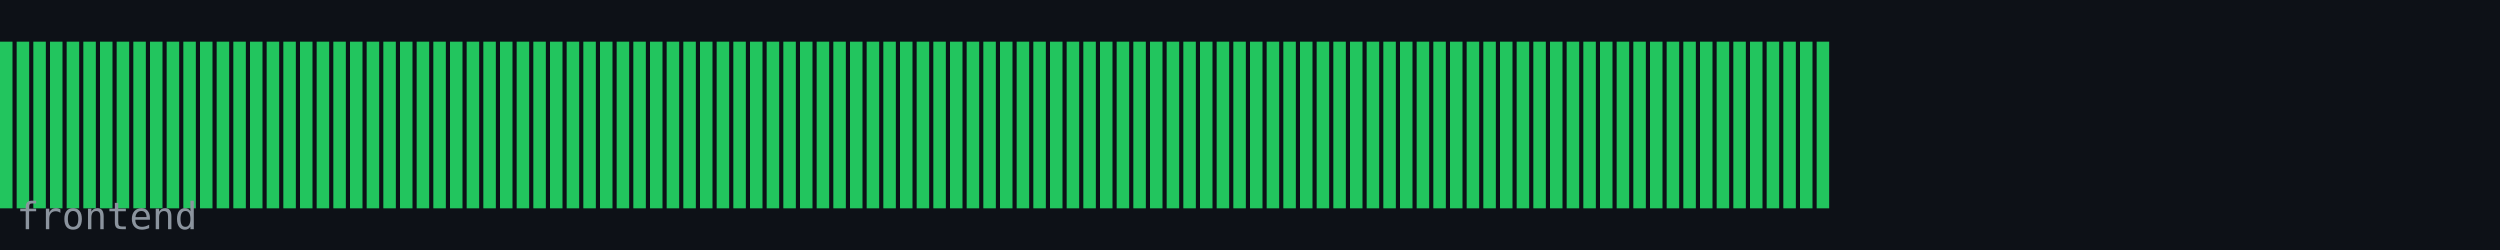
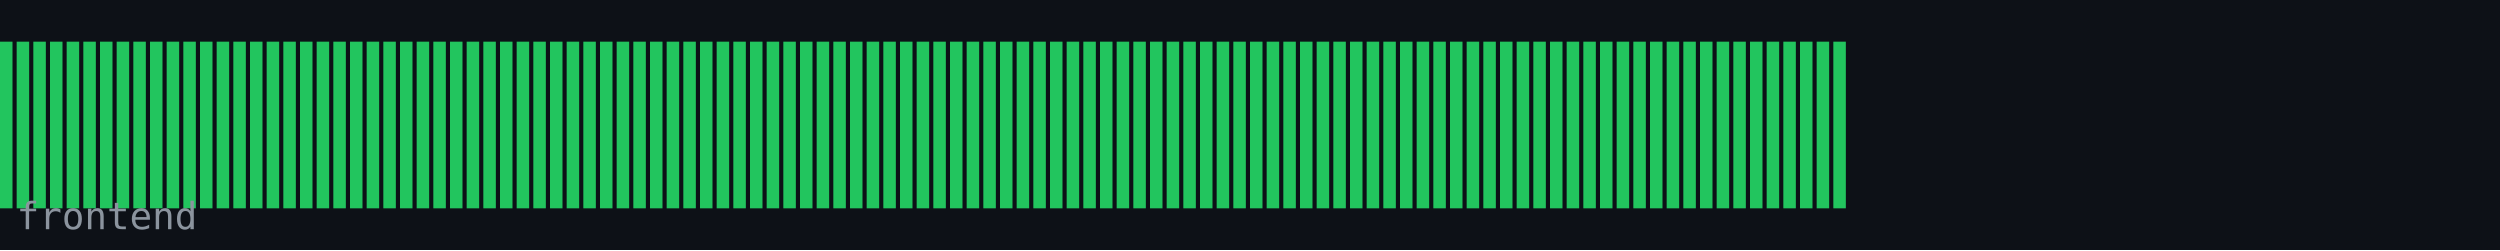
<svg xmlns="http://www.w3.org/2000/svg" width="600" height="60" viewBox="0 0 600 60">
  <rect width="600" height="60" fill="#0d1117" />
  <rect x="0" y="10" width="3" height="40" fill="#22c55e" />
  <rect x="4" y="10" width="3" height="40" fill="#22c55e" />
  <rect x="8" y="10" width="3" height="40" fill="#22c55e" />
  <rect x="12" y="10" width="3" height="40" fill="#22c55e" />
  <rect x="16" y="10" width="3" height="40" fill="#22c55e" />
  <rect x="20" y="10" width="3" height="40" fill="#22c55e" />
  <rect x="24" y="10" width="3" height="40" fill="#22c55e" />
  <rect x="28" y="10" width="3" height="40" fill="#22c55e" />
  <rect x="32" y="10" width="3" height="40" fill="#22c55e" />
  <rect x="36" y="10" width="3" height="40" fill="#22c55e" />
  <rect x="40" y="10" width="3" height="40" fill="#22c55e" />
  <rect x="44" y="10" width="3" height="40" fill="#22c55e" />
  <rect x="48" y="10" width="3" height="40" fill="#22c55e" />
  <rect x="52" y="10" width="3" height="40" fill="#22c55e" />
  <rect x="56" y="10" width="3" height="40" fill="#22c55e" />
  <rect x="60" y="10" width="3" height="40" fill="#22c55e" />
  <rect x="64" y="10" width="3" height="40" fill="#22c55e" />
  <rect x="68" y="10" width="3" height="40" fill="#22c55e" />
  <rect x="72" y="10" width="3" height="40" fill="#22c55e" />
  <rect x="76" y="10" width="3" height="40" fill="#22c55e" />
  <rect x="80" y="10" width="3" height="40" fill="#22c55e" />
  <rect x="84" y="10" width="3" height="40" fill="#22c55e" />
  <rect x="88" y="10" width="3" height="40" fill="#22c55e" />
  <rect x="92" y="10" width="3" height="40" fill="#22c55e" />
  <rect x="96" y="10" width="3" height="40" fill="#22c55e" />
  <rect x="100" y="10" width="3" height="40" fill="#22c55e" />
  <rect x="104" y="10" width="3" height="40" fill="#22c55e" />
  <rect x="108" y="10" width="3" height="40" fill="#22c55e" />
  <rect x="112" y="10" width="3" height="40" fill="#22c55e" />
  <rect x="116" y="10" width="3" height="40" fill="#22c55e" />
  <rect x="120" y="10" width="3" height="40" fill="#22c55e" />
  <rect x="124" y="10" width="3" height="40" fill="#22c55e" />
  <rect x="128" y="10" width="3" height="40" fill="#22c55e" />
  <rect x="132" y="10" width="3" height="40" fill="#22c55e" />
  <rect x="136" y="10" width="3" height="40" fill="#22c55e" />
  <rect x="140" y="10" width="3" height="40" fill="#22c55e" />
  <rect x="144" y="10" width="3" height="40" fill="#22c55e" />
  <rect x="148" y="10" width="3" height="40" fill="#22c55e" />
  <rect x="152" y="10" width="3" height="40" fill="#22c55e" />
  <rect x="156" y="10" width="3" height="40" fill="#22c55e" />
  <rect x="160" y="10" width="3" height="40" fill="#22c55e" />
  <rect x="164" y="10" width="3" height="40" fill="#22c55e" />
  <rect x="168" y="10" width="3" height="40" fill="#22c55e" />
  <rect x="172" y="10" width="3" height="40" fill="#22c55e" />
  <rect x="176" y="10" width="3" height="40" fill="#22c55e" />
  <rect x="180" y="10" width="3" height="40" fill="#22c55e" />
  <rect x="184" y="10" width="3" height="40" fill="#22c55e" />
  <rect x="188" y="10" width="3" height="40" fill="#22c55e" />
  <rect x="192" y="10" width="3" height="40" fill="#22c55e" />
  <rect x="196" y="10" width="3" height="40" fill="#22c55e" />
  <rect x="200" y="10" width="3" height="40" fill="#22c55e" />
  <rect x="204" y="10" width="3" height="40" fill="#22c55e" />
  <rect x="208" y="10" width="3" height="40" fill="#22c55e" />
  <rect x="212" y="10" width="3" height="40" fill="#22c55e" />
  <rect x="216" y="10" width="3" height="40" fill="#22c55e" />
  <rect x="220" y="10" width="3" height="40" fill="#22c55e" />
  <rect x="224" y="10" width="3" height="40" fill="#22c55e" />
  <rect x="228" y="10" width="3" height="40" fill="#22c55e" />
  <rect x="232" y="10" width="3" height="40" fill="#22c55e" />
  <rect x="236" y="10" width="3" height="40" fill="#22c55e" />
  <rect x="240" y="10" width="3" height="40" fill="#22c55e" />
  <rect x="244" y="10" width="3" height="40" fill="#22c55e" />
  <rect x="248" y="10" width="3" height="40" fill="#22c55e" />
  <rect x="252" y="10" width="3" height="40" fill="#22c55e" />
  <rect x="256" y="10" width="3" height="40" fill="#22c55e" />
  <rect x="260" y="10" width="3" height="40" fill="#22c55e" />
  <rect x="264" y="10" width="3" height="40" fill="#22c55e" />
  <rect x="268" y="10" width="3" height="40" fill="#22c55e" />
  <rect x="272" y="10" width="3" height="40" fill="#22c55e" />
  <rect x="276" y="10" width="3" height="40" fill="#22c55e" />
  <rect x="280" y="10" width="3" height="40" fill="#22c55e" />
  <rect x="284" y="10" width="3" height="40" fill="#22c55e" />
  <rect x="288" y="10" width="3" height="40" fill="#22c55e" />
  <rect x="292" y="10" width="3" height="40" fill="#22c55e" />
  <rect x="296" y="10" width="3" height="40" fill="#22c55e" />
  <rect x="300" y="10" width="3" height="40" fill="#22c55e" />
  <rect x="304" y="10" width="3" height="40" fill="#22c55e" />
  <rect x="308" y="10" width="3" height="40" fill="#22c55e" />
  <rect x="312" y="10" width="3" height="40" fill="#22c55e" />
  <rect x="316" y="10" width="3" height="40" fill="#22c55e" />
  <rect x="320" y="10" width="3" height="40" fill="#22c55e" />
  <rect x="324" y="10" width="3" height="40" fill="#22c55e" />
  <rect x="328" y="10" width="3" height="40" fill="#22c55e" />
  <rect x="332" y="10" width="3" height="40" fill="#22c55e" />
  <rect x="336" y="10" width="3" height="40" fill="#22c55e" />
  <rect x="340" y="10" width="3" height="40" fill="#22c55e" />
  <rect x="344" y="10" width="3" height="40" fill="#22c55e" />
  <rect x="348" y="10" width="3" height="40" fill="#22c55e" />
  <rect x="352" y="10" width="3" height="40" fill="#22c55e" />
  <rect x="356" y="10" width="3" height="40" fill="#22c55e" />
  <rect x="360" y="10" width="3" height="40" fill="#22c55e" />
  <rect x="364" y="10" width="3" height="40" fill="#22c55e" />
  <rect x="368" y="10" width="3" height="40" fill="#22c55e" />
  <rect x="372" y="10" width="3" height="40" fill="#22c55e" />
  <rect x="376" y="10" width="3" height="40" fill="#22c55e" />
  <rect x="380" y="10" width="3" height="40" fill="#22c55e" />
  <rect x="384" y="10" width="3" height="40" fill="#22c55e" />
  <rect x="388" y="10" width="3" height="40" fill="#22c55e" />
  <rect x="392" y="10" width="3" height="40" fill="#22c55e" />
  <rect x="396" y="10" width="3" height="40" fill="#22c55e" />
  <rect x="400" y="10" width="3" height="40" fill="#22c55e" />
  <rect x="404" y="10" width="3" height="40" fill="#22c55e" />
  <rect x="408" y="10" width="3" height="40" fill="#22c55e" />
  <rect x="412" y="10" width="3" height="40" fill="#22c55e" />
  <rect x="416" y="10" width="3" height="40" fill="#22c55e" />
  <rect x="420" y="10" width="3" height="40" fill="#22c55e" />
  <rect x="424" y="10" width="3" height="40" fill="#22c55e" />
  <rect x="428" y="10" width="3" height="40" fill="#22c55e" />
  <rect x="432" y="10" width="3" height="40" fill="#22c55e" />
  <rect x="436" y="10" width="3" height="40" fill="#22c55e" />
+   <rect x="440" y="10" width="3" height="40" fill="#22c55e" />
  <text x="4" y="55" font-family="monospace" font-size="9" fill="#8b949e">frontend</text>
</svg>
